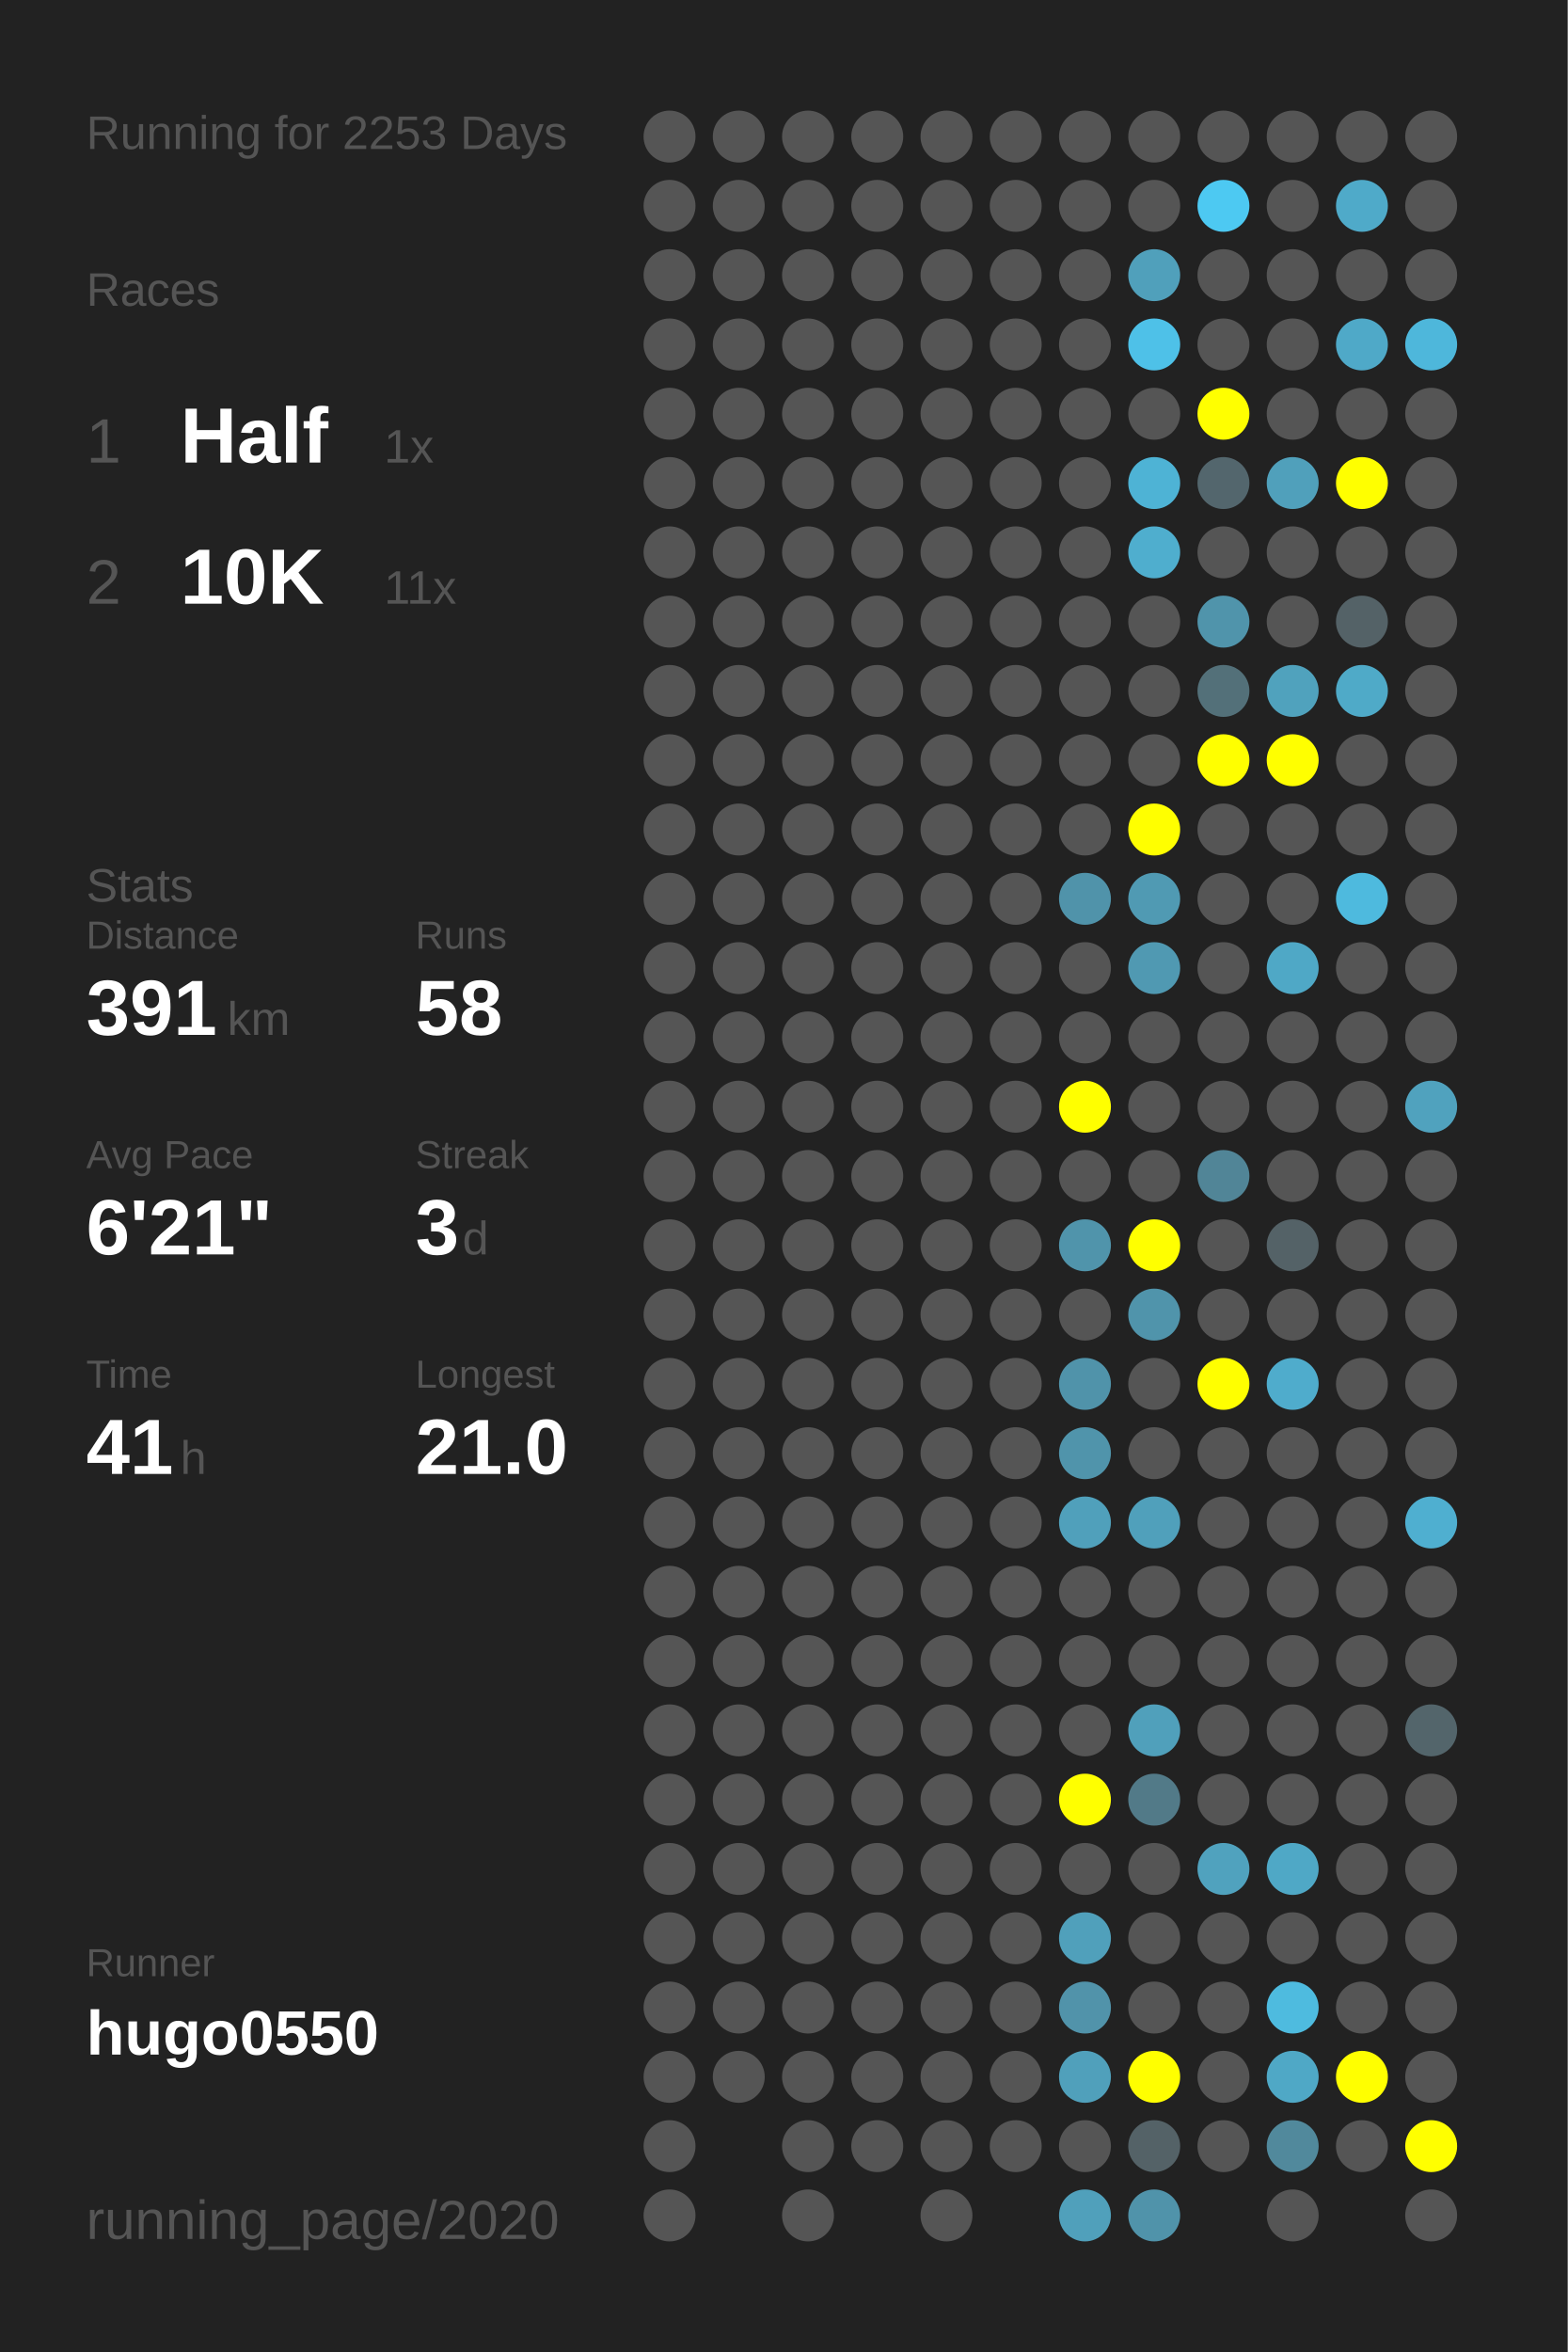
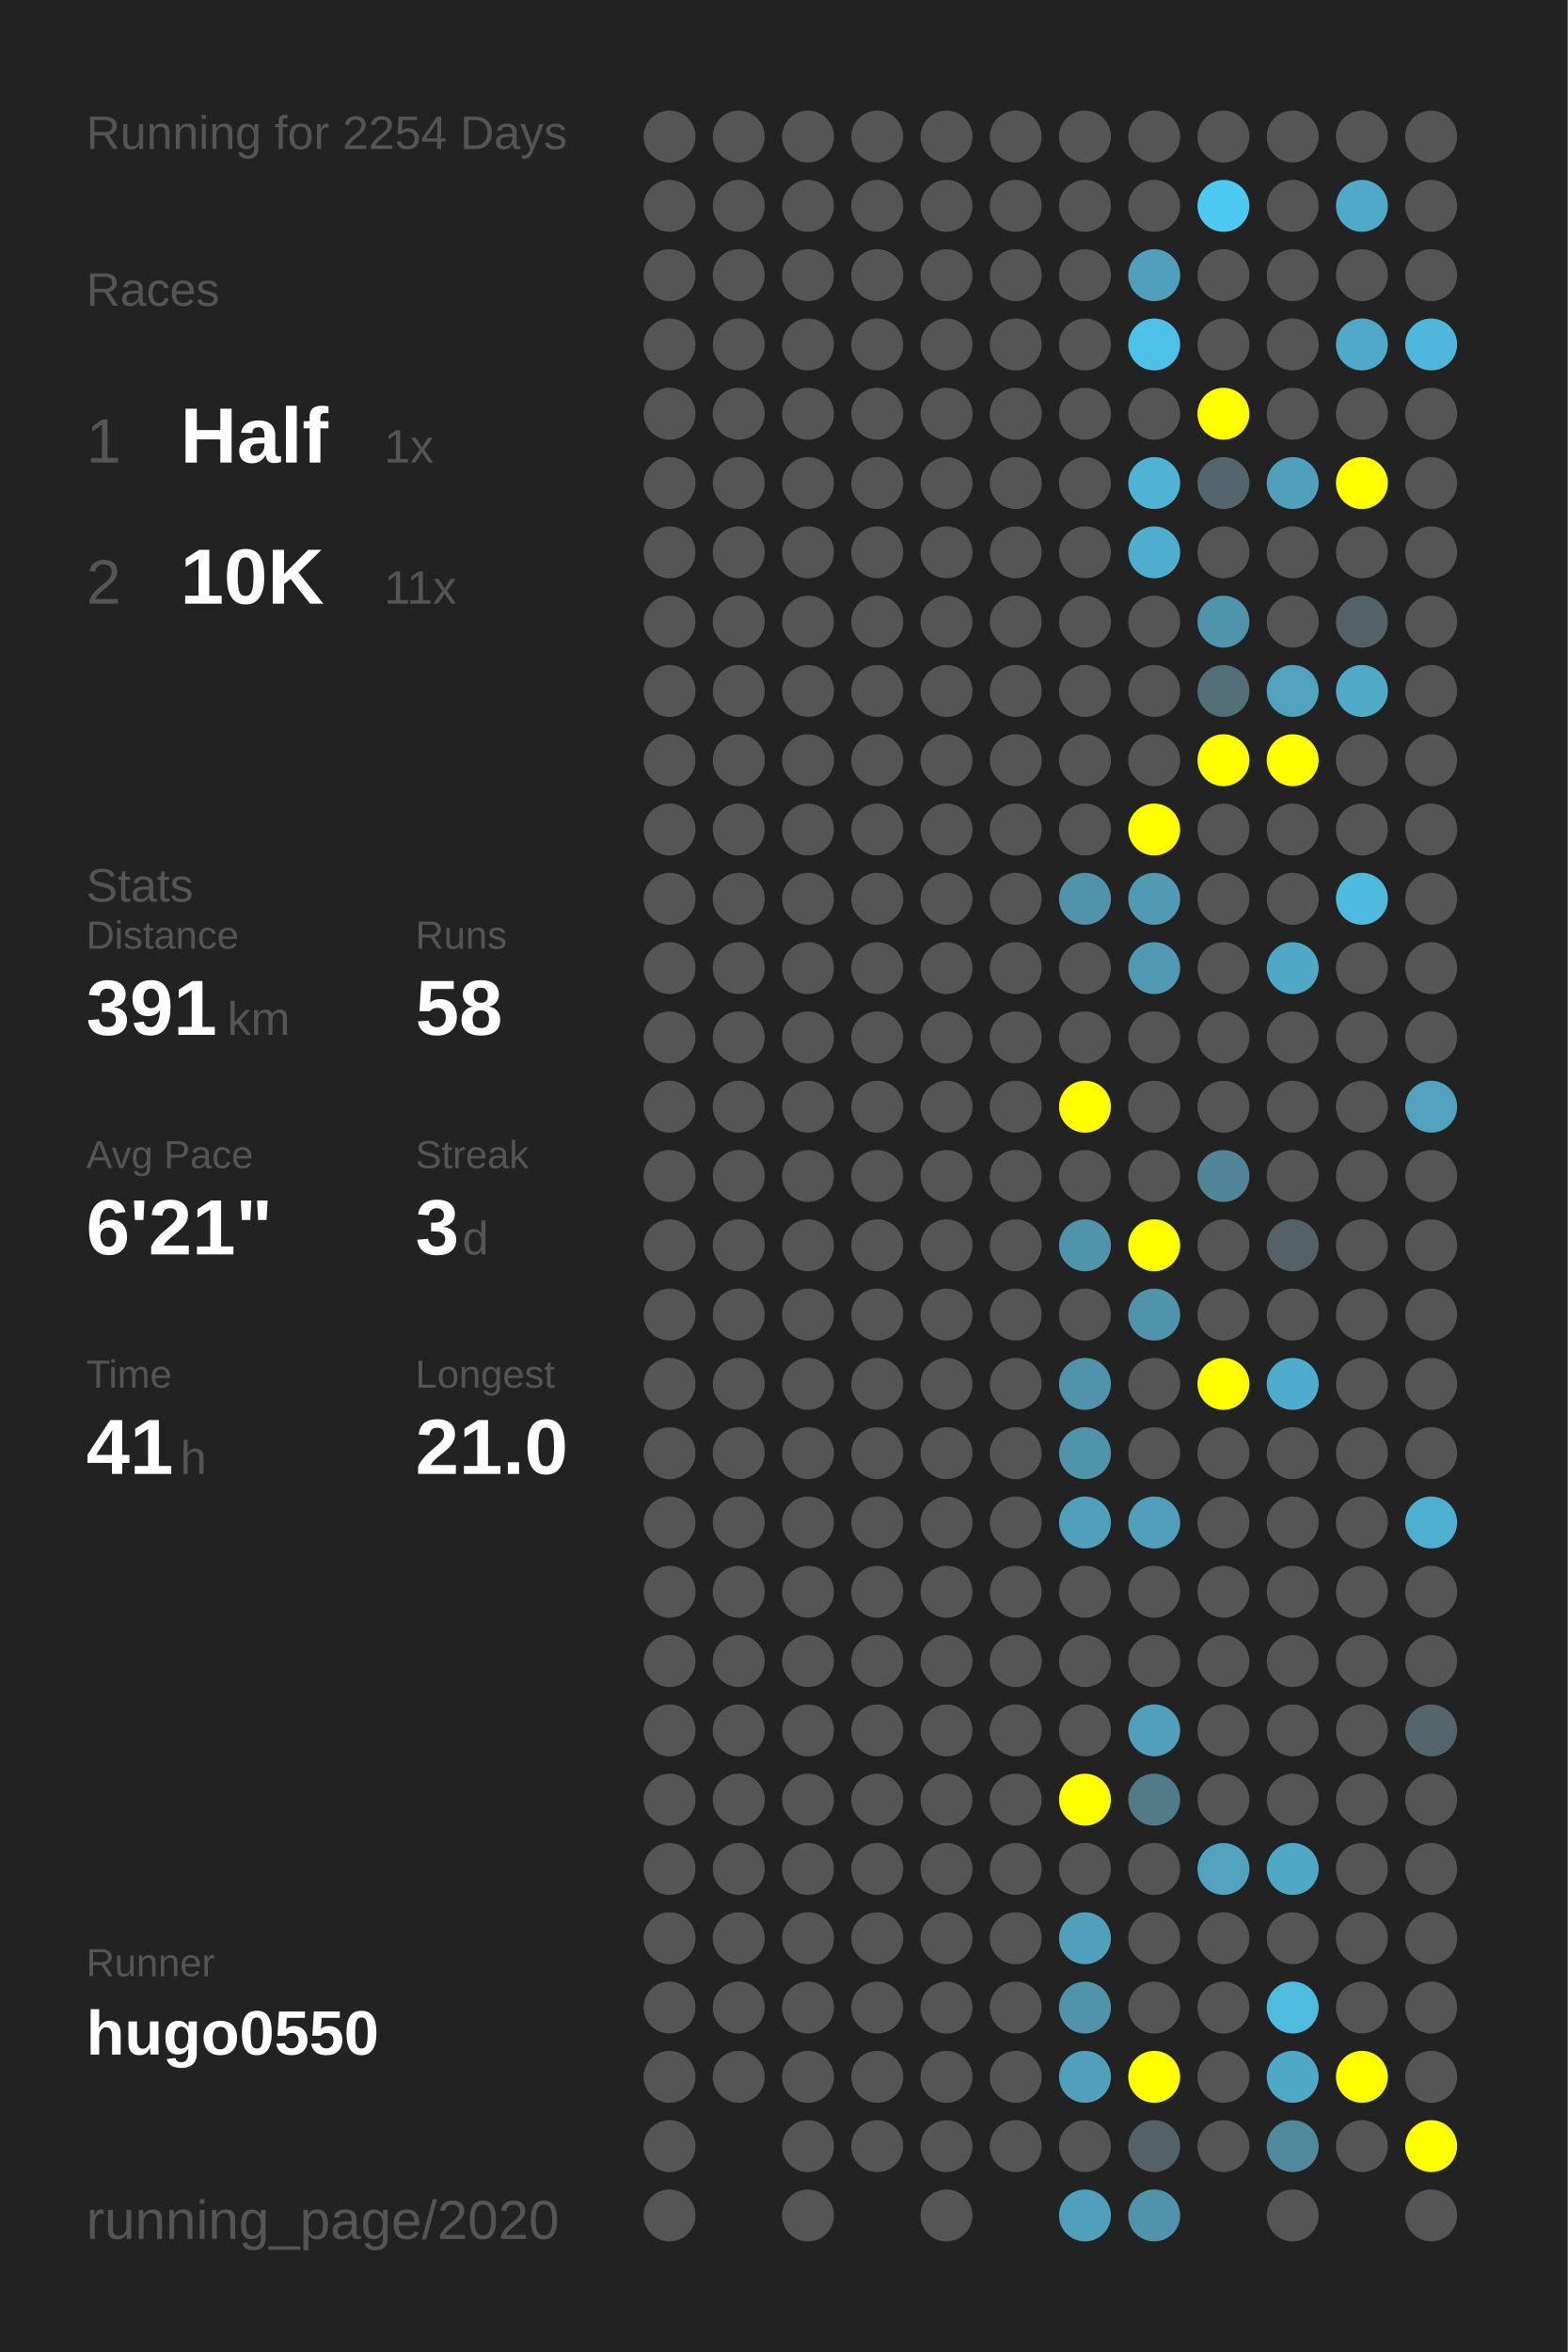
<svg xmlns="http://www.w3.org/2000/svg" baseProfile="full" height="300mm" version="1.1" viewBox="0,0,200,300" width="200mm">
  <defs />
  <rect fill="#222222" height="300" width="200" x="0" y="0" />
-   <text fill="#555555" style="font-size:6px; font-family:Arial;" x="11" y="19">Running for 2253 Days</text>
+   <text fill="#555555" style="font-size:6px; font-family:Arial;" x="11" y="19">Running for 2254 Days</text>
  <text fill="#555555" style="font-size:6px; font-family:Arial;" x="11" y="39">Races</text>
  <text fill="#555555" style="font-size:8px; font-family:Arial;" x="11" y="59">1</text>
  <text fill="#FFFFFF" style="font-size:10px; font-family:Arial; font-weight:bold;" x="23" y="59">Half</text>
  <text fill="#555555" style="font-size:6px; font-family:Arial;" x="49" y="59">1x</text>
  <text fill="#555555" style="font-size:8px; font-family:Arial;" x="11" y="77">2</text>
  <text fill="#FFFFFF" style="font-size:10px; font-family:Arial; font-weight:bold;" x="23" y="77">10K</text>
  <text fill="#555555" style="font-size:6px; font-family:Arial;" x="49" y="77">11x</text>
  <text fill="#555555" style="font-size:6px; font-family:Arial;" x="11" y="115">Stats</text>
  <text fill="#555555" style="font-size:5px; font-family:Arial;" x="11" y="121">Distance</text>
  <text fill="#FFFFFF" style="font-size:10px; font-family:Arial; font-weight:bold;" x="11" y="132">391</text>
  <text fill="#555555" style="font-size:6px; font-family:Arial;" x="29" y="132">km</text>
  <text fill="#555555" style="font-size:5px; font-family:Arial;" x="53" y="121">Runs</text>
  <text fill="#FFFFFF" style="font-size:10px; font-family:Arial; font-weight:bold;" x="53" y="132">58</text>
  <text fill="#555555" style="font-size:5px; font-family:Arial;" x="11" y="149">Avg Pace</text>
  <text fill="#FFFFFF" style="font-size:10px; font-family:Arial; font-weight:bold;" x="11" y="160">6'21"</text>
  <text fill="#555555" style="font-size:5px; font-family:Arial;" x="53" y="149">Streak</text>
  <text fill="#FFFFFF" style="font-size:10px; font-family:Arial; font-weight:bold;" x="53" y="160">3</text>
  <text fill="#555555" style="font-size:6px; font-family:Arial;" x="59" y="160">d</text>
  <text fill="#555555" style="font-size:5px; font-family:Arial;" x="11" y="177">Time</text>
  <text fill="#FFFFFF" style="font-size:10px; font-family:Arial; font-weight:bold;" x="11" y="188">41</text>
  <text fill="#555555" style="font-size:6px; font-family:Arial;" x="23" y="188">h</text>
  <text fill="#555555" style="font-size:5px; font-family:Arial;" x="53" y="177">Longest</text>
  <text fill="#FFFFFF" style="font-size:10px; font-family:Arial; font-weight:bold;" x="53" y="188">21.0</text>
  <text fill="#555555" style="font-size:5px; font-family:Arial;" x="11" y="252.065">Runner</text>
  <text fill="#FFFFFF" style="font-size:8px; font-family:Arial; font-weight:bold;" x="11" y="262.065">hugo0550</text>
  <text fill="#555555" style="font-size:7px; font-family:Arial;" x="11" y="285.581">running_page/2020</text>
  <circle cx="85.417" cy="17.419" fill="#555555" r="3.312" />
  <circle cx="85.417" cy="26.258" fill="#555555" r="3.312" />
  <circle cx="85.417" cy="35.097" fill="#555555" r="3.312" />
  <circle cx="85.417" cy="43.935" fill="#555555" r="3.312" />
  <circle cx="85.417" cy="52.774" fill="#555555" r="3.312" />
  <circle cx="85.417" cy="61.613" fill="#555555" r="3.312" />
  <circle cx="85.417" cy="70.452" fill="#555555" r="3.312" />
  <circle cx="85.417" cy="79.29" fill="#555555" r="3.312" />
  <circle cx="85.417" cy="88.129" fill="#555555" r="3.312" />
  <circle cx="85.417" cy="96.968" fill="#555555" r="3.312" />
  <circle cx="85.417" cy="105.806" fill="#555555" r="3.312" />
  <circle cx="85.417" cy="114.645" fill="#555555" r="3.312" />
  <circle cx="85.417" cy="123.484" fill="#555555" r="3.312" />
  <circle cx="85.417" cy="132.323" fill="#555555" r="3.312" />
  <circle cx="85.417" cy="141.161" fill="#555555" r="3.312" />
  <circle cx="85.417" cy="150" fill="#555555" r="3.312" />
  <circle cx="85.417" cy="158.839" fill="#555555" r="3.312" />
  <circle cx="85.417" cy="167.677" fill="#555555" r="3.312" />
  <circle cx="85.417" cy="176.516" fill="#555555" r="3.312" />
  <circle cx="85.417" cy="185.355" fill="#555555" r="3.312" />
  <circle cx="85.417" cy="194.194" fill="#555555" r="3.312" />
  <circle cx="85.417" cy="203.032" fill="#555555" r="3.312" />
  <circle cx="85.417" cy="211.871" fill="#555555" r="3.312" />
  <circle cx="85.417" cy="220.71" fill="#555555" r="3.312" />
  <circle cx="85.417" cy="229.548" fill="#555555" r="3.312" />
  <circle cx="85.417" cy="238.387" fill="#555555" r="3.312" />
  <circle cx="85.417" cy="247.226" fill="#555555" r="3.312" />
  <circle cx="85.417" cy="256.065" fill="#555555" r="3.312" />
  <circle cx="85.417" cy="264.903" fill="#555555" r="3.312" />
  <circle cx="85.417" cy="273.742" fill="#555555" r="3.312" />
  <circle cx="85.417" cy="282.581" fill="#555555" r="3.312" />
  <circle cx="94.25" cy="17.419" fill="#555555" r="3.312" />
  <circle cx="94.25" cy="26.258" fill="#555555" r="3.312" />
  <circle cx="94.25" cy="35.097" fill="#555555" r="3.312" />
  <circle cx="94.25" cy="43.935" fill="#555555" r="3.312" />
  <circle cx="94.25" cy="52.774" fill="#555555" r="3.312" />
  <circle cx="94.25" cy="61.613" fill="#555555" r="3.312" />
  <circle cx="94.25" cy="70.452" fill="#555555" r="3.312" />
  <circle cx="94.25" cy="79.29" fill="#555555" r="3.312" />
  <circle cx="94.25" cy="88.129" fill="#555555" r="3.312" />
  <circle cx="94.25" cy="96.968" fill="#555555" r="3.312" />
  <circle cx="94.25" cy="105.806" fill="#555555" r="3.312" />
  <circle cx="94.25" cy="114.645" fill="#555555" r="3.312" />
  <circle cx="94.25" cy="123.484" fill="#555555" r="3.312" />
  <circle cx="94.25" cy="132.323" fill="#555555" r="3.312" />
  <circle cx="94.25" cy="141.161" fill="#555555" r="3.312" />
  <circle cx="94.25" cy="150" fill="#555555" r="3.312" />
  <circle cx="94.25" cy="158.839" fill="#555555" r="3.312" />
  <circle cx="94.25" cy="167.677" fill="#555555" r="3.312" />
  <circle cx="94.25" cy="176.516" fill="#555555" r="3.312" />
  <circle cx="94.25" cy="185.355" fill="#555555" r="3.312" />
  <circle cx="94.25" cy="194.194" fill="#555555" r="3.312" />
  <circle cx="94.25" cy="203.032" fill="#555555" r="3.312" />
  <circle cx="94.25" cy="211.871" fill="#555555" r="3.312" />
  <circle cx="94.25" cy="220.71" fill="#555555" r="3.312" />
  <circle cx="94.25" cy="229.548" fill="#555555" r="3.312" />
  <circle cx="94.25" cy="238.387" fill="#555555" r="3.312" />
  <circle cx="94.25" cy="247.226" fill="#555555" r="3.312" />
  <circle cx="94.25" cy="256.065" fill="#555555" r="3.312" />
  <circle cx="94.25" cy="264.903" fill="#555555" r="3.312" />
  <circle cx="103.083" cy="17.419" fill="#555555" r="3.312" />
  <circle cx="103.083" cy="26.258" fill="#555555" r="3.312" />
  <circle cx="103.083" cy="35.097" fill="#555555" r="3.312" />
  <circle cx="103.083" cy="43.935" fill="#555555" r="3.312" />
  <circle cx="103.083" cy="52.774" fill="#555555" r="3.312" />
  <circle cx="103.083" cy="61.613" fill="#555555" r="3.312" />
  <circle cx="103.083" cy="70.452" fill="#555555" r="3.312" />
  <circle cx="103.083" cy="79.29" fill="#555555" r="3.312" />
  <circle cx="103.083" cy="88.129" fill="#555555" r="3.312" />
  <circle cx="103.083" cy="96.968" fill="#555555" r="3.312" />
  <circle cx="103.083" cy="105.806" fill="#555555" r="3.312" />
  <circle cx="103.083" cy="114.645" fill="#555555" r="3.312" />
  <circle cx="103.083" cy="123.484" fill="#555555" r="3.312" />
  <circle cx="103.083" cy="132.323" fill="#555555" r="3.312" />
  <circle cx="103.083" cy="141.161" fill="#555555" r="3.312" />
  <circle cx="103.083" cy="150" fill="#555555" r="3.312" />
  <circle cx="103.083" cy="158.839" fill="#555555" r="3.312" />
  <circle cx="103.083" cy="167.677" fill="#555555" r="3.312" />
  <circle cx="103.083" cy="176.516" fill="#555555" r="3.312" />
  <circle cx="103.083" cy="185.355" fill="#555555" r="3.312" />
  <circle cx="103.083" cy="194.194" fill="#555555" r="3.312" />
  <circle cx="103.083" cy="203.032" fill="#555555" r="3.312" />
  <circle cx="103.083" cy="211.871" fill="#555555" r="3.312" />
  <circle cx="103.083" cy="220.71" fill="#555555" r="3.312" />
  <circle cx="103.083" cy="229.548" fill="#555555" r="3.312" />
  <circle cx="103.083" cy="238.387" fill="#555555" r="3.312" />
  <circle cx="103.083" cy="247.226" fill="#555555" r="3.312" />
  <circle cx="103.083" cy="256.065" fill="#555555" r="3.312" />
  <circle cx="103.083" cy="264.903" fill="#555555" r="3.312" />
  <circle cx="103.083" cy="273.742" fill="#555555" r="3.312" />
  <circle cx="103.083" cy="282.581" fill="#555555" r="3.312" />
  <circle cx="111.917" cy="17.419" fill="#555555" r="3.312" />
  <circle cx="111.917" cy="26.258" fill="#555555" r="3.312" />
  <circle cx="111.917" cy="35.097" fill="#555555" r="3.312" />
  <circle cx="111.917" cy="43.935" fill="#555555" r="3.312" />
  <circle cx="111.917" cy="52.774" fill="#555555" r="3.312" />
  <circle cx="111.917" cy="61.613" fill="#555555" r="3.312" />
  <circle cx="111.917" cy="70.452" fill="#555555" r="3.312" />
  <circle cx="111.917" cy="79.29" fill="#555555" r="3.312" />
  <circle cx="111.917" cy="88.129" fill="#555555" r="3.312" />
  <circle cx="111.917" cy="96.968" fill="#555555" r="3.312" />
  <circle cx="111.917" cy="105.806" fill="#555555" r="3.312" />
  <circle cx="111.917" cy="114.645" fill="#555555" r="3.312" />
  <circle cx="111.917" cy="123.484" fill="#555555" r="3.312" />
  <circle cx="111.917" cy="132.323" fill="#555555" r="3.312" />
  <circle cx="111.917" cy="141.161" fill="#555555" r="3.312" />
  <circle cx="111.917" cy="150" fill="#555555" r="3.312" />
  <circle cx="111.917" cy="158.839" fill="#555555" r="3.312" />
  <circle cx="111.917" cy="167.677" fill="#555555" r="3.312" />
  <circle cx="111.917" cy="176.516" fill="#555555" r="3.312" />
  <circle cx="111.917" cy="185.355" fill="#555555" r="3.312" />
  <circle cx="111.917" cy="194.194" fill="#555555" r="3.312" />
  <circle cx="111.917" cy="203.032" fill="#555555" r="3.312" />
  <circle cx="111.917" cy="211.871" fill="#555555" r="3.312" />
  <circle cx="111.917" cy="220.71" fill="#555555" r="3.312" />
  <circle cx="111.917" cy="229.548" fill="#555555" r="3.312" />
  <circle cx="111.917" cy="238.387" fill="#555555" r="3.312" />
  <circle cx="111.917" cy="247.226" fill="#555555" r="3.312" />
  <circle cx="111.917" cy="256.065" fill="#555555" r="3.312" />
  <circle cx="111.917" cy="264.903" fill="#555555" r="3.312" />
  <circle cx="111.917" cy="273.742" fill="#555555" r="3.312" />
  <circle cx="120.75" cy="17.419" fill="#555555" r="3.312" />
  <circle cx="120.75" cy="26.258" fill="#555555" r="3.312" />
  <circle cx="120.75" cy="35.097" fill="#555555" r="3.312" />
  <circle cx="120.75" cy="43.935" fill="#555555" r="3.312" />
  <circle cx="120.75" cy="52.774" fill="#555555" r="3.312" />
  <circle cx="120.75" cy="61.613" fill="#555555" r="3.312" />
  <circle cx="120.75" cy="70.452" fill="#555555" r="3.312" />
  <circle cx="120.75" cy="79.29" fill="#555555" r="3.312" />
  <circle cx="120.75" cy="88.129" fill="#555555" r="3.312" />
  <circle cx="120.75" cy="96.968" fill="#555555" r="3.312" />
  <circle cx="120.75" cy="105.806" fill="#555555" r="3.312" />
  <circle cx="120.75" cy="114.645" fill="#555555" r="3.312" />
  <circle cx="120.75" cy="123.484" fill="#555555" r="3.312" />
  <circle cx="120.75" cy="132.323" fill="#555555" r="3.312" />
  <circle cx="120.75" cy="141.161" fill="#555555" r="3.312" />
  <circle cx="120.75" cy="150" fill="#555555" r="3.312" />
  <circle cx="120.75" cy="158.839" fill="#555555" r="3.312" />
  <circle cx="120.75" cy="167.677" fill="#555555" r="3.312" />
  <circle cx="120.75" cy="176.516" fill="#555555" r="3.312" />
  <circle cx="120.75" cy="185.355" fill="#555555" r="3.312" />
  <circle cx="120.75" cy="194.194" fill="#555555" r="3.312" />
  <circle cx="120.75" cy="203.032" fill="#555555" r="3.312" />
  <circle cx="120.75" cy="211.871" fill="#555555" r="3.312" />
  <circle cx="120.75" cy="220.71" fill="#555555" r="3.312" />
  <circle cx="120.75" cy="229.548" fill="#555555" r="3.312" />
  <circle cx="120.75" cy="238.387" fill="#555555" r="3.312" />
  <circle cx="120.75" cy="247.226" fill="#555555" r="3.312" />
  <circle cx="120.75" cy="256.065" fill="#555555" r="3.312" />
  <circle cx="120.75" cy="264.903" fill="#555555" r="3.312" />
  <circle cx="120.75" cy="273.742" fill="#555555" r="3.312" />
  <circle cx="120.75" cy="282.581" fill="#555555" r="3.312" />
  <circle cx="129.583" cy="17.419" fill="#555555" r="3.312" />
  <circle cx="129.583" cy="26.258" fill="#555555" r="3.312" />
  <circle cx="129.583" cy="35.097" fill="#555555" r="3.312" />
  <circle cx="129.583" cy="43.935" fill="#555555" r="3.312" />
  <circle cx="129.583" cy="52.774" fill="#555555" r="3.312" />
  <circle cx="129.583" cy="61.613" fill="#555555" r="3.312" />
  <circle cx="129.583" cy="70.452" fill="#555555" r="3.312" />
  <circle cx="129.583" cy="79.29" fill="#555555" r="3.312" />
  <circle cx="129.583" cy="88.129" fill="#555555" r="3.312" />
  <circle cx="129.583" cy="96.968" fill="#555555" r="3.312" />
  <circle cx="129.583" cy="105.806" fill="#555555" r="3.312" />
  <circle cx="129.583" cy="114.645" fill="#555555" r="3.312" />
  <circle cx="129.583" cy="123.484" fill="#555555" r="3.312" />
  <circle cx="129.583" cy="132.323" fill="#555555" r="3.312" />
  <circle cx="129.583" cy="141.161" fill="#555555" r="3.312" />
  <circle cx="129.583" cy="150" fill="#555555" r="3.312" />
  <circle cx="129.583" cy="158.839" fill="#555555" r="3.312" />
  <circle cx="129.583" cy="167.677" fill="#555555" r="3.312" />
  <circle cx="129.583" cy="176.516" fill="#555555" r="3.312" />
  <circle cx="129.583" cy="185.355" fill="#555555" r="3.312" />
  <circle cx="129.583" cy="194.194" fill="#555555" r="3.312" />
  <circle cx="129.583" cy="203.032" fill="#555555" r="3.312" />
  <circle cx="129.583" cy="211.871" fill="#555555" r="3.312" />
  <circle cx="129.583" cy="220.71" fill="#555555" r="3.312" />
  <circle cx="129.583" cy="229.548" fill="#555555" r="3.312" />
  <circle cx="129.583" cy="238.387" fill="#555555" r="3.312" />
  <circle cx="129.583" cy="247.226" fill="#555555" r="3.312" />
  <circle cx="129.583" cy="256.065" fill="#555555" r="3.312" />
  <circle cx="129.583" cy="264.903" fill="#555555" r="3.312" />
  <circle cx="129.583" cy="273.742" fill="#555555" r="3.312" />
  <circle cx="138.417" cy="17.419" fill="#555555" r="3.312" />
  <circle cx="138.417" cy="26.258" fill="#555555" r="3.312" />
  <circle cx="138.417" cy="35.097" fill="#555555" r="3.312" />
  <circle cx="138.417" cy="43.935" fill="#555555" r="3.312" />
  <circle cx="138.417" cy="52.774" fill="#555555" r="3.312" />
  <circle cx="138.417" cy="61.613" fill="#555555" r="3.312" />
  <circle cx="138.417" cy="70.452" fill="#555555" r="3.312" />
  <circle cx="138.417" cy="79.29" fill="#555555" r="3.312" />
  <circle cx="138.417" cy="88.129" fill="#555555" r="3.312" />
  <circle cx="138.417" cy="96.968" fill="#555555" r="3.312" />
  <circle cx="138.417" cy="105.806" fill="#555555" r="3.312" />
  <circle cx="138.417" cy="114.645" fill="#5093aa" r="3.312" />
  <circle cx="138.417" cy="123.484" fill="#555555" r="3.312" />
  <circle cx="138.417" cy="132.323" fill="#555555" r="3.312" />
  <circle cx="138.417" cy="141.161" fill="#FFFF00" r="3.312" />
  <circle cx="138.417" cy="150" fill="#555555" r="3.312" />
  <circle cx="138.417" cy="158.839" fill="#5094ab" r="3.312" />
  <circle cx="138.417" cy="167.677" fill="#555555" r="3.312" />
  <circle cx="138.417" cy="176.516" fill="#5093aa" r="3.312" />
  <circle cx="138.417" cy="185.355" fill="#5094ab" r="3.312" />
  <circle cx="138.417" cy="194.194" fill="#50a0bb" r="3.312" />
  <circle cx="138.417" cy="203.032" fill="#555555" r="3.312" />
  <circle cx="138.417" cy="211.871" fill="#555555" r="3.312" />
  <circle cx="138.417" cy="220.71" fill="#555555" r="3.312" />
  <circle cx="138.417" cy="229.548" fill="#FFFF00" r="3.312" />
  <circle cx="138.417" cy="238.387" fill="#555555" r="3.312" />
  <circle cx="138.417" cy="247.226" fill="#50a0bb" r="3.312" />
  <circle cx="138.417" cy="256.065" fill="#5193aa" r="3.312" />
  <circle cx="138.417" cy="264.903" fill="#50a0bb" r="3.312" />
  <circle cx="138.417" cy="273.742" fill="#555555" r="3.312" />
  <circle cx="138.417" cy="282.581" fill="#50a0bb" r="3.312" />
  <circle cx="147.25" cy="17.419" fill="#555555" r="3.312" />
  <circle cx="147.25" cy="26.258" fill="#555555" r="3.312" />
  <circle cx="147.25" cy="35.097" fill="#50a0bb" r="3.312" />
  <circle cx="147.25" cy="43.935" fill="#4ec1e8" r="3.312" />
  <circle cx="147.25" cy="52.774" fill="#555555" r="3.312" />
  <circle cx="147.25" cy="61.613" fill="#4eb3d5" r="3.312" />
  <circle cx="147.25" cy="70.452" fill="#4faece" r="3.312" />
  <circle cx="147.25" cy="79.29" fill="#555555" r="3.312" />
  <circle cx="147.25" cy="88.129" fill="#555555" r="3.312" />
  <circle cx="147.25" cy="96.968" fill="#555555" r="3.312" />
  <circle cx="147.25" cy="105.806" fill="#FFFF00" r="3.312" />
  <circle cx="147.25" cy="114.645" fill="#509ab3" r="3.312" />
  <circle cx="147.25" cy="123.484" fill="#5099b2" r="3.312" />
  <circle cx="147.25" cy="132.323" fill="#555555" r="3.312" />
  <circle cx="147.25" cy="141.161" fill="#555555" r="3.312" />
  <circle cx="147.25" cy="150" fill="#555555" r="3.312" />
  <circle cx="147.25" cy="158.839" fill="#FFFF00" r="3.312" />
  <circle cx="147.25" cy="167.677" fill="#5094ab" r="3.312" />
  <circle cx="147.25" cy="176.516" fill="#555555" r="3.312" />
  <circle cx="147.25" cy="185.355" fill="#555555" r="3.312" />
  <circle cx="147.25" cy="194.194" fill="#50a0bb" r="3.312" />
  <circle cx="147.25" cy="203.032" fill="#555555" r="3.312" />
  <circle cx="147.25" cy="211.871" fill="#555555" r="3.312" />
  <circle cx="147.25" cy="220.71" fill="#50a0bb" r="3.312" />
  <circle cx="147.25" cy="229.548" fill="#527a88" r="3.312" />
  <circle cx="147.25" cy="238.387" fill="#555555" r="3.312" />
  <circle cx="147.25" cy="247.226" fill="#555555" r="3.312" />
  <circle cx="147.25" cy="256.065" fill="#555555" r="3.312" />
  <circle cx="147.25" cy="264.903" fill="#FFFF00" r="3.312" />
  <circle cx="147.25" cy="273.742" fill="#546267" r="3.312" />
  <circle cx="147.25" cy="282.581" fill="#5093aa" r="3.312" />
  <circle cx="156.083" cy="17.419" fill="#555555" r="3.312" />
  <circle cx="156.083" cy="26.258" fill="#4dc9f2" r="3.312" />
  <circle cx="156.083" cy="35.097" fill="#555555" r="3.312" />
  <circle cx="156.083" cy="43.935" fill="#555555" r="3.312" />
  <circle cx="156.083" cy="52.774" fill="#FFFF00" r="3.312" />
  <circle cx="156.083" cy="61.613" fill="#53666d" r="3.312" />
  <circle cx="156.083" cy="70.452" fill="#555555" r="3.312" />
  <circle cx="156.083" cy="79.29" fill="#5094ab" r="3.312" />
  <circle cx="156.083" cy="88.129" fill="#537079" r="3.312" />
  <circle cx="156.083" cy="96.968" fill="#FFFF00" r="3.312" />
  <circle cx="156.083" cy="105.806" fill="#555555" r="3.312" />
  <circle cx="156.083" cy="114.645" fill="#555555" r="3.312" />
  <circle cx="156.083" cy="123.484" fill="#555555" r="3.312" />
  <circle cx="156.083" cy="132.323" fill="#555555" r="3.312" />
  <circle cx="156.083" cy="141.161" fill="#555555" r="3.312" />
  <circle cx="156.083" cy="150" fill="#518597" r="3.312" />
  <circle cx="156.083" cy="158.839" fill="#555555" r="3.312" />
  <circle cx="156.083" cy="167.677" fill="#555555" r="3.312" />
  <circle cx="156.083" cy="176.516" fill="#FFFF00" r="3.312" />
  <circle cx="156.083" cy="185.355" fill="#555555" r="3.312" />
  <circle cx="156.083" cy="194.194" fill="#555555" r="3.312" />
  <circle cx="156.083" cy="203.032" fill="#555555" r="3.312" />
  <circle cx="156.083" cy="211.871" fill="#555555" r="3.312" />
  <circle cx="156.083" cy="220.71" fill="#555555" r="3.312" />
  <circle cx="156.083" cy="229.548" fill="#555555" r="3.312" />
  <circle cx="156.083" cy="238.387" fill="#50a2be" r="3.312" />
  <circle cx="156.083" cy="247.226" fill="#555555" r="3.312" />
  <circle cx="156.083" cy="256.065" fill="#555555" r="3.312" />
  <circle cx="156.083" cy="264.903" fill="#555555" r="3.312" />
  <circle cx="156.083" cy="273.742" fill="#555555" r="3.312" />
  <circle cx="164.917" cy="17.419" fill="#555555" r="3.312" />
  <circle cx="164.917" cy="26.258" fill="#555555" r="3.312" />
  <circle cx="164.917" cy="35.097" fill="#555555" r="3.312" />
  <circle cx="164.917" cy="43.935" fill="#555555" r="3.312" />
  <circle cx="164.917" cy="52.774" fill="#555555" r="3.312" />
  <circle cx="164.917" cy="61.613" fill="#50a0bb" r="3.312" />
  <circle cx="164.917" cy="70.452" fill="#555555" r="3.312" />
  <circle cx="164.917" cy="79.29" fill="#555555" r="3.312" />
  <circle cx="164.917" cy="88.129" fill="#50a2bd" r="3.312" />
  <circle cx="164.917" cy="96.968" fill="#FFFF00" r="3.312" />
  <circle cx="164.917" cy="105.806" fill="#555555" r="3.312" />
  <circle cx="164.917" cy="114.645" fill="#555555" r="3.312" />
  <circle cx="164.917" cy="123.484" fill="#4fa8c6" r="3.312" />
  <circle cx="164.917" cy="132.323" fill="#555555" r="3.312" />
  <circle cx="164.917" cy="141.161" fill="#555555" r="3.312" />
  <circle cx="164.917" cy="150" fill="#555555" r="3.312" />
  <circle cx="164.917" cy="158.839" fill="#546267" r="3.312" />
  <circle cx="164.917" cy="167.677" fill="#555555" r="3.312" />
  <circle cx="164.917" cy="176.516" fill="#4faccc" r="3.312" />
  <circle cx="164.917" cy="185.355" fill="#555555" r="3.312" />
  <circle cx="164.917" cy="194.194" fill="#555555" r="3.312" />
  <circle cx="164.917" cy="203.032" fill="#555555" r="3.312" />
  <circle cx="164.917" cy="211.871" fill="#555555" r="3.312" />
  <circle cx="164.917" cy="220.71" fill="#555555" r="3.312" />
  <circle cx="164.917" cy="229.548" fill="#555555" r="3.312" />
  <circle cx="164.917" cy="238.387" fill="#4fa8c6" r="3.312" />
  <circle cx="164.917" cy="247.226" fill="#555555" r="3.312" />
  <circle cx="164.917" cy="256.065" fill="#4ebbdf" r="3.312" />
  <circle cx="164.917" cy="264.903" fill="#4fa8c6" r="3.312" />
  <circle cx="164.917" cy="273.742" fill="#51899c" r="3.312" />
  <circle cx="164.917" cy="282.581" fill="#555555" r="3.312" />
  <circle cx="173.75" cy="17.419" fill="#555555" r="3.312" />
  <circle cx="173.75" cy="26.258" fill="#4faac9" r="3.312" />
  <circle cx="173.75" cy="35.097" fill="#555555" r="3.312" />
  <circle cx="173.75" cy="43.935" fill="#4fa9c8" r="3.312" />
  <circle cx="173.75" cy="52.774" fill="#555555" r="3.312" />
  <circle cx="173.75" cy="61.613" fill="#FFFF00" r="3.312" />
  <circle cx="173.75" cy="70.452" fill="#555555" r="3.312" />
  <circle cx="173.75" cy="79.29" fill="#546267" r="3.312" />
  <circle cx="173.75" cy="88.129" fill="#4faac8" r="3.312" />
  <circle cx="173.75" cy="96.968" fill="#555555" r="3.312" />
  <circle cx="173.75" cy="105.806" fill="#555555" r="3.312" />
  <circle cx="173.75" cy="114.645" fill="#4ebade" r="3.312" />
  <circle cx="173.75" cy="123.484" fill="#555555" r="3.312" />
  <circle cx="173.75" cy="132.323" fill="#555555" r="3.312" />
  <circle cx="173.75" cy="141.161" fill="#555555" r="3.312" />
  <circle cx="173.75" cy="150" fill="#555555" r="3.312" />
  <circle cx="173.75" cy="158.839" fill="#555555" r="3.312" />
  <circle cx="173.75" cy="167.677" fill="#555555" r="3.312" />
  <circle cx="173.75" cy="176.516" fill="#555555" r="3.312" />
  <circle cx="173.75" cy="185.355" fill="#555555" r="3.312" />
  <circle cx="173.75" cy="194.194" fill="#555555" r="3.312" />
  <circle cx="173.75" cy="203.032" fill="#555555" r="3.312" />
  <circle cx="173.75" cy="211.871" fill="#555555" r="3.312" />
  <circle cx="173.75" cy="220.71" fill="#555555" r="3.312" />
  <circle cx="173.75" cy="229.548" fill="#555555" r="3.312" />
  <circle cx="173.75" cy="238.387" fill="#555555" r="3.312" />
  <circle cx="173.75" cy="247.226" fill="#555555" r="3.312" />
  <circle cx="173.75" cy="256.065" fill="#555555" r="3.312" />
  <circle cx="173.75" cy="264.903" fill="#FFFF00" r="3.312" />
  <circle cx="173.75" cy="273.742" fill="#555555" r="3.312" />
  <circle cx="182.583" cy="17.419" fill="#555555" r="3.312" />
  <circle cx="182.583" cy="26.258" fill="#555555" r="3.312" />
  <circle cx="182.583" cy="35.097" fill="#555555" r="3.312" />
  <circle cx="182.583" cy="43.935" fill="#4eb7db" r="3.312" />
  <circle cx="182.583" cy="52.774" fill="#555555" r="3.312" />
  <circle cx="182.583" cy="61.613" fill="#555555" r="3.312" />
  <circle cx="182.583" cy="70.452" fill="#555555" r="3.312" />
  <circle cx="182.583" cy="79.29" fill="#555555" r="3.312" />
  <circle cx="182.583" cy="88.129" fill="#555555" r="3.312" />
  <circle cx="182.583" cy="96.968" fill="#555555" r="3.312" />
  <circle cx="182.583" cy="105.806" fill="#555555" r="3.312" />
  <circle cx="182.583" cy="114.645" fill="#555555" r="3.312" />
  <circle cx="182.583" cy="123.484" fill="#555555" r="3.312" />
  <circle cx="182.583" cy="132.323" fill="#555555" r="3.312" />
  <circle cx="182.583" cy="141.161" fill="#50a2be" r="3.312" />
  <circle cx="182.583" cy="150" fill="#555555" r="3.312" />
  <circle cx="182.583" cy="158.839" fill="#555555" r="3.312" />
  <circle cx="182.583" cy="167.677" fill="#555555" r="3.312" />
  <circle cx="182.583" cy="176.516" fill="#555555" r="3.312" />
  <circle cx="182.583" cy="185.355" fill="#555555" r="3.312" />
  <circle cx="182.583" cy="194.194" fill="#4fafd0" r="3.312" />
  <circle cx="182.583" cy="203.032" fill="#555555" r="3.312" />
  <circle cx="182.583" cy="211.871" fill="#555555" r="3.312" />
  <circle cx="182.583" cy="220.71" fill="#53656b" r="3.312" />
  <circle cx="182.583" cy="229.548" fill="#555555" r="3.312" />
  <circle cx="182.583" cy="238.387" fill="#555555" r="3.312" />
  <circle cx="182.583" cy="247.226" fill="#555555" r="3.312" />
  <circle cx="182.583" cy="256.065" fill="#555555" r="3.312" />
  <circle cx="182.583" cy="264.903" fill="#555555" r="3.312" />
  <circle cx="182.583" cy="273.742" fill="#FFFF00" r="3.312" />
  <circle cx="182.583" cy="282.581" fill="#555555" r="3.312" />
</svg>
